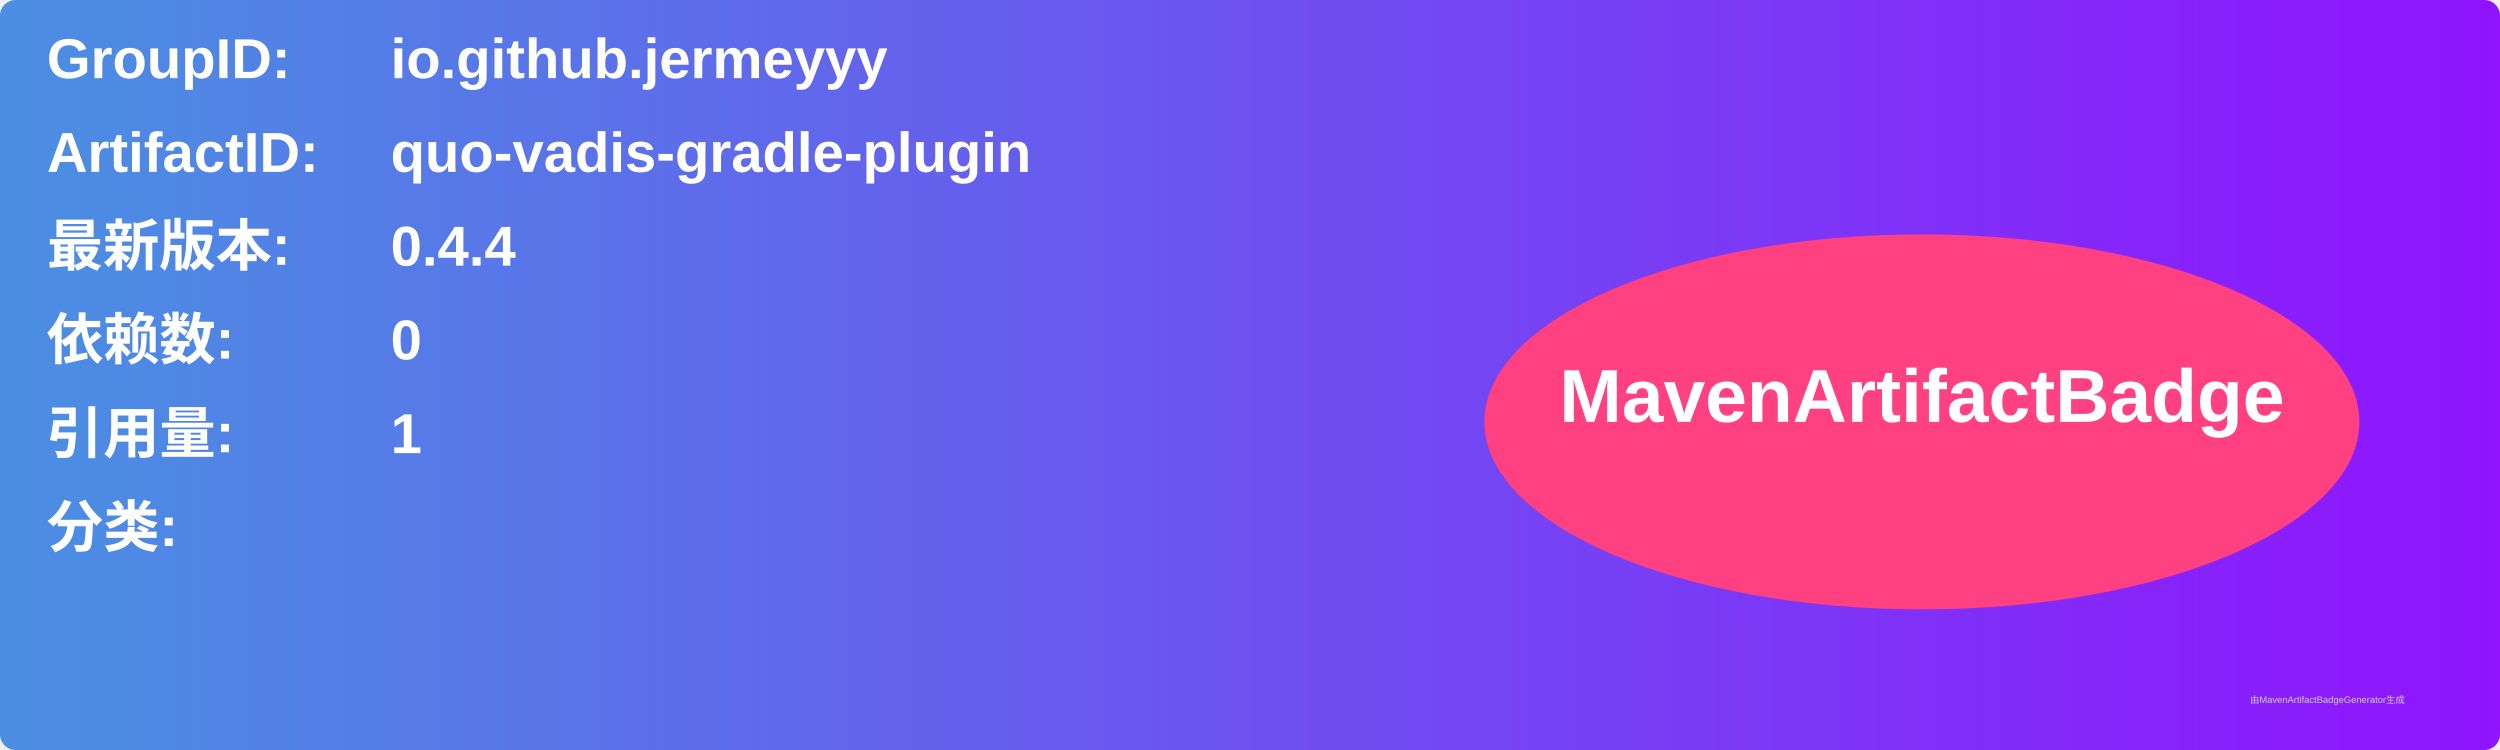
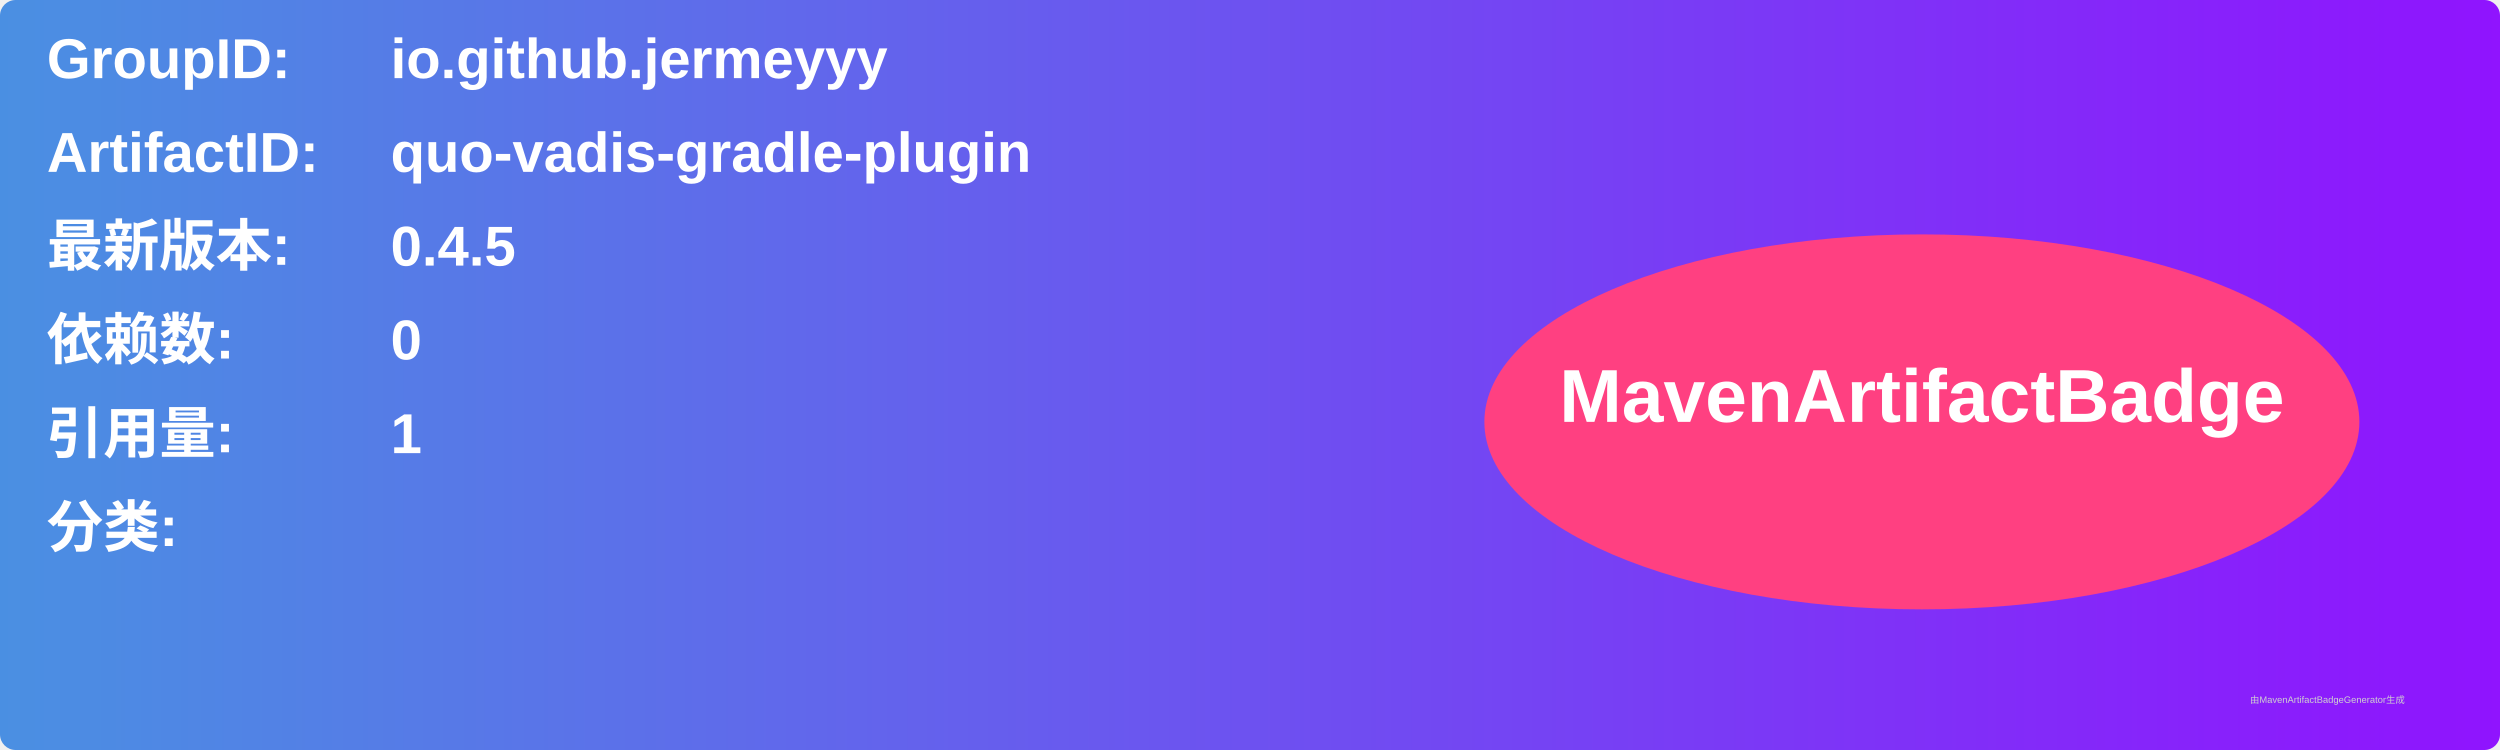
<svg xmlns="http://www.w3.org/2000/svg" width="800" height="240" viewBox="0 0 800 240">
  <linearGradient id="grad" x1="0%" y1="0%" x2="100%" y2="0%">
    <stop offset="0%" stop-color="#4a90e2" />
    <stop offset="100%" stop-color="#9013fe" />
  </linearGradient>
  <rect width="100%" height="100%" rx="5" ry="5" fill="url(#grad)" />
  <g transform="translate(15, 15)">
    <text x="0" y="10" font-family="Arial" font-size="18" fill="white" font-weight="bold" width="260">GroupID:</text>
    <text x="110" y="10" font-family="Arial" font-size="18" fill="white" font-weight="bold" width="460">io.github.jermeyyy</text>
    <text x="0" y="40" font-family="Arial" font-size="18" fill="white" font-weight="bold" width="260">ArtifactID:</text>
    <text x="110" y="40" font-family="Arial" font-size="18" fill="white" font-weight="bold" width="460">quo-vadis-gradle-plugin</text>
    <text x="0" y="70" font-family="Arial" font-size="18" fill="white" font-weight="bold">最新版本:</text>
    <text x="110" y="70" font-family="Arial" font-size="18" fill="white" font-weight="bold">
-       <tspan font-weight="bold">0.4.4</tspan>
+       <tspan font-weight="bold">0.4.5</tspan>
    </text>
    <text x="0" y="100" font-family="Arial" font-size="18" fill="white" font-weight="bold">依赖数: </text>
    <text x="110" y="100" font-family="Arial" font-size="18" fill="white">
      <tspan font-weight="bold">0</tspan>
    </text>
    <text x="0" y="130" font-family="Arial" font-size="18" fill="white" font-weight="bold">引用量: </text>
    <text x="110" y="130" font-family="Arial" font-size="18" fill="white">
      <tspan font-weight="bold">1</tspan>
    </text>
    <text x="0" y="160" font-family="Arial" font-size="18" fill="white" font-weight="bold">分类:</text>
    <text x="10" y="190" font-family="Arial" font-size="10" fill="white">
      <tspan font-weight="bold" />
    </text>
    <ellipse cx="600" cy="120" rx="140" ry="60" fill="#ff4081" />
    <text x="600" y="120" text-anchor="middle" font-family="Arial" font-size="24" fill="white" font-weight="bold">MavenArtifactBadge</text>
  </g>
  <text x="720" y="225" font-family="Arial" font-size="3" fill="#d0d0d0">由MavenArtifactBadgeGenerator生成</text>
</svg>
